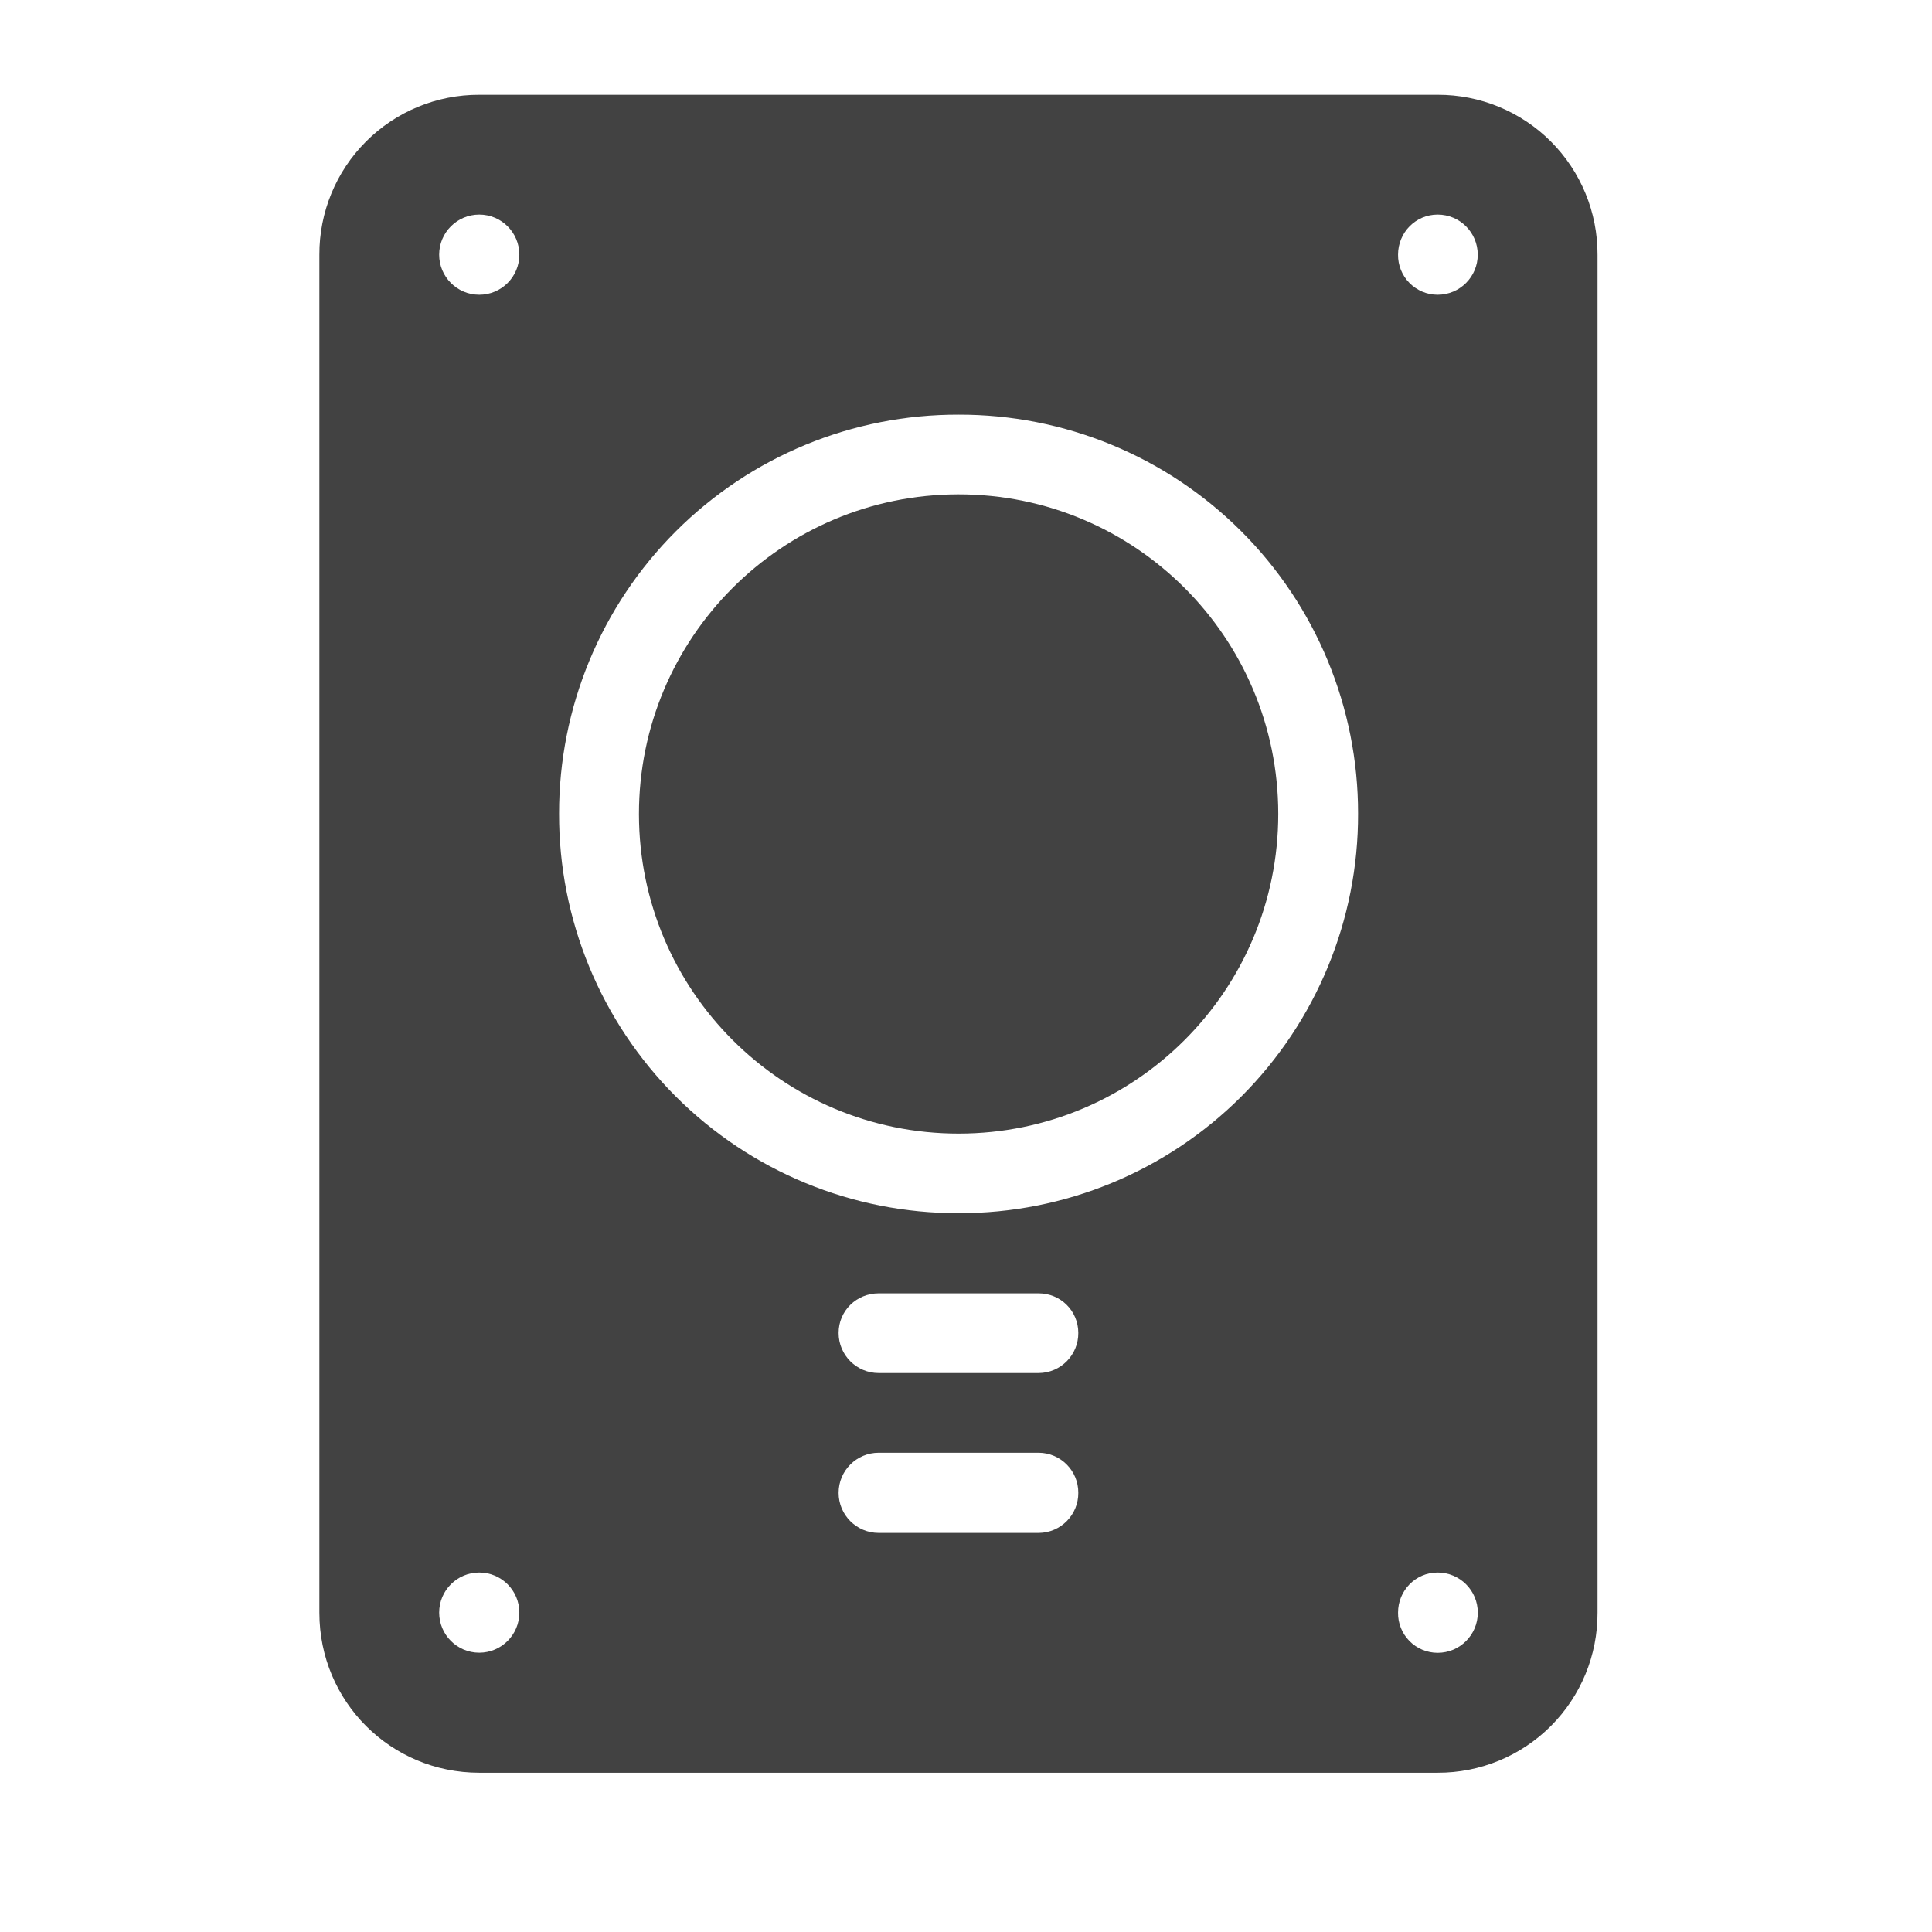
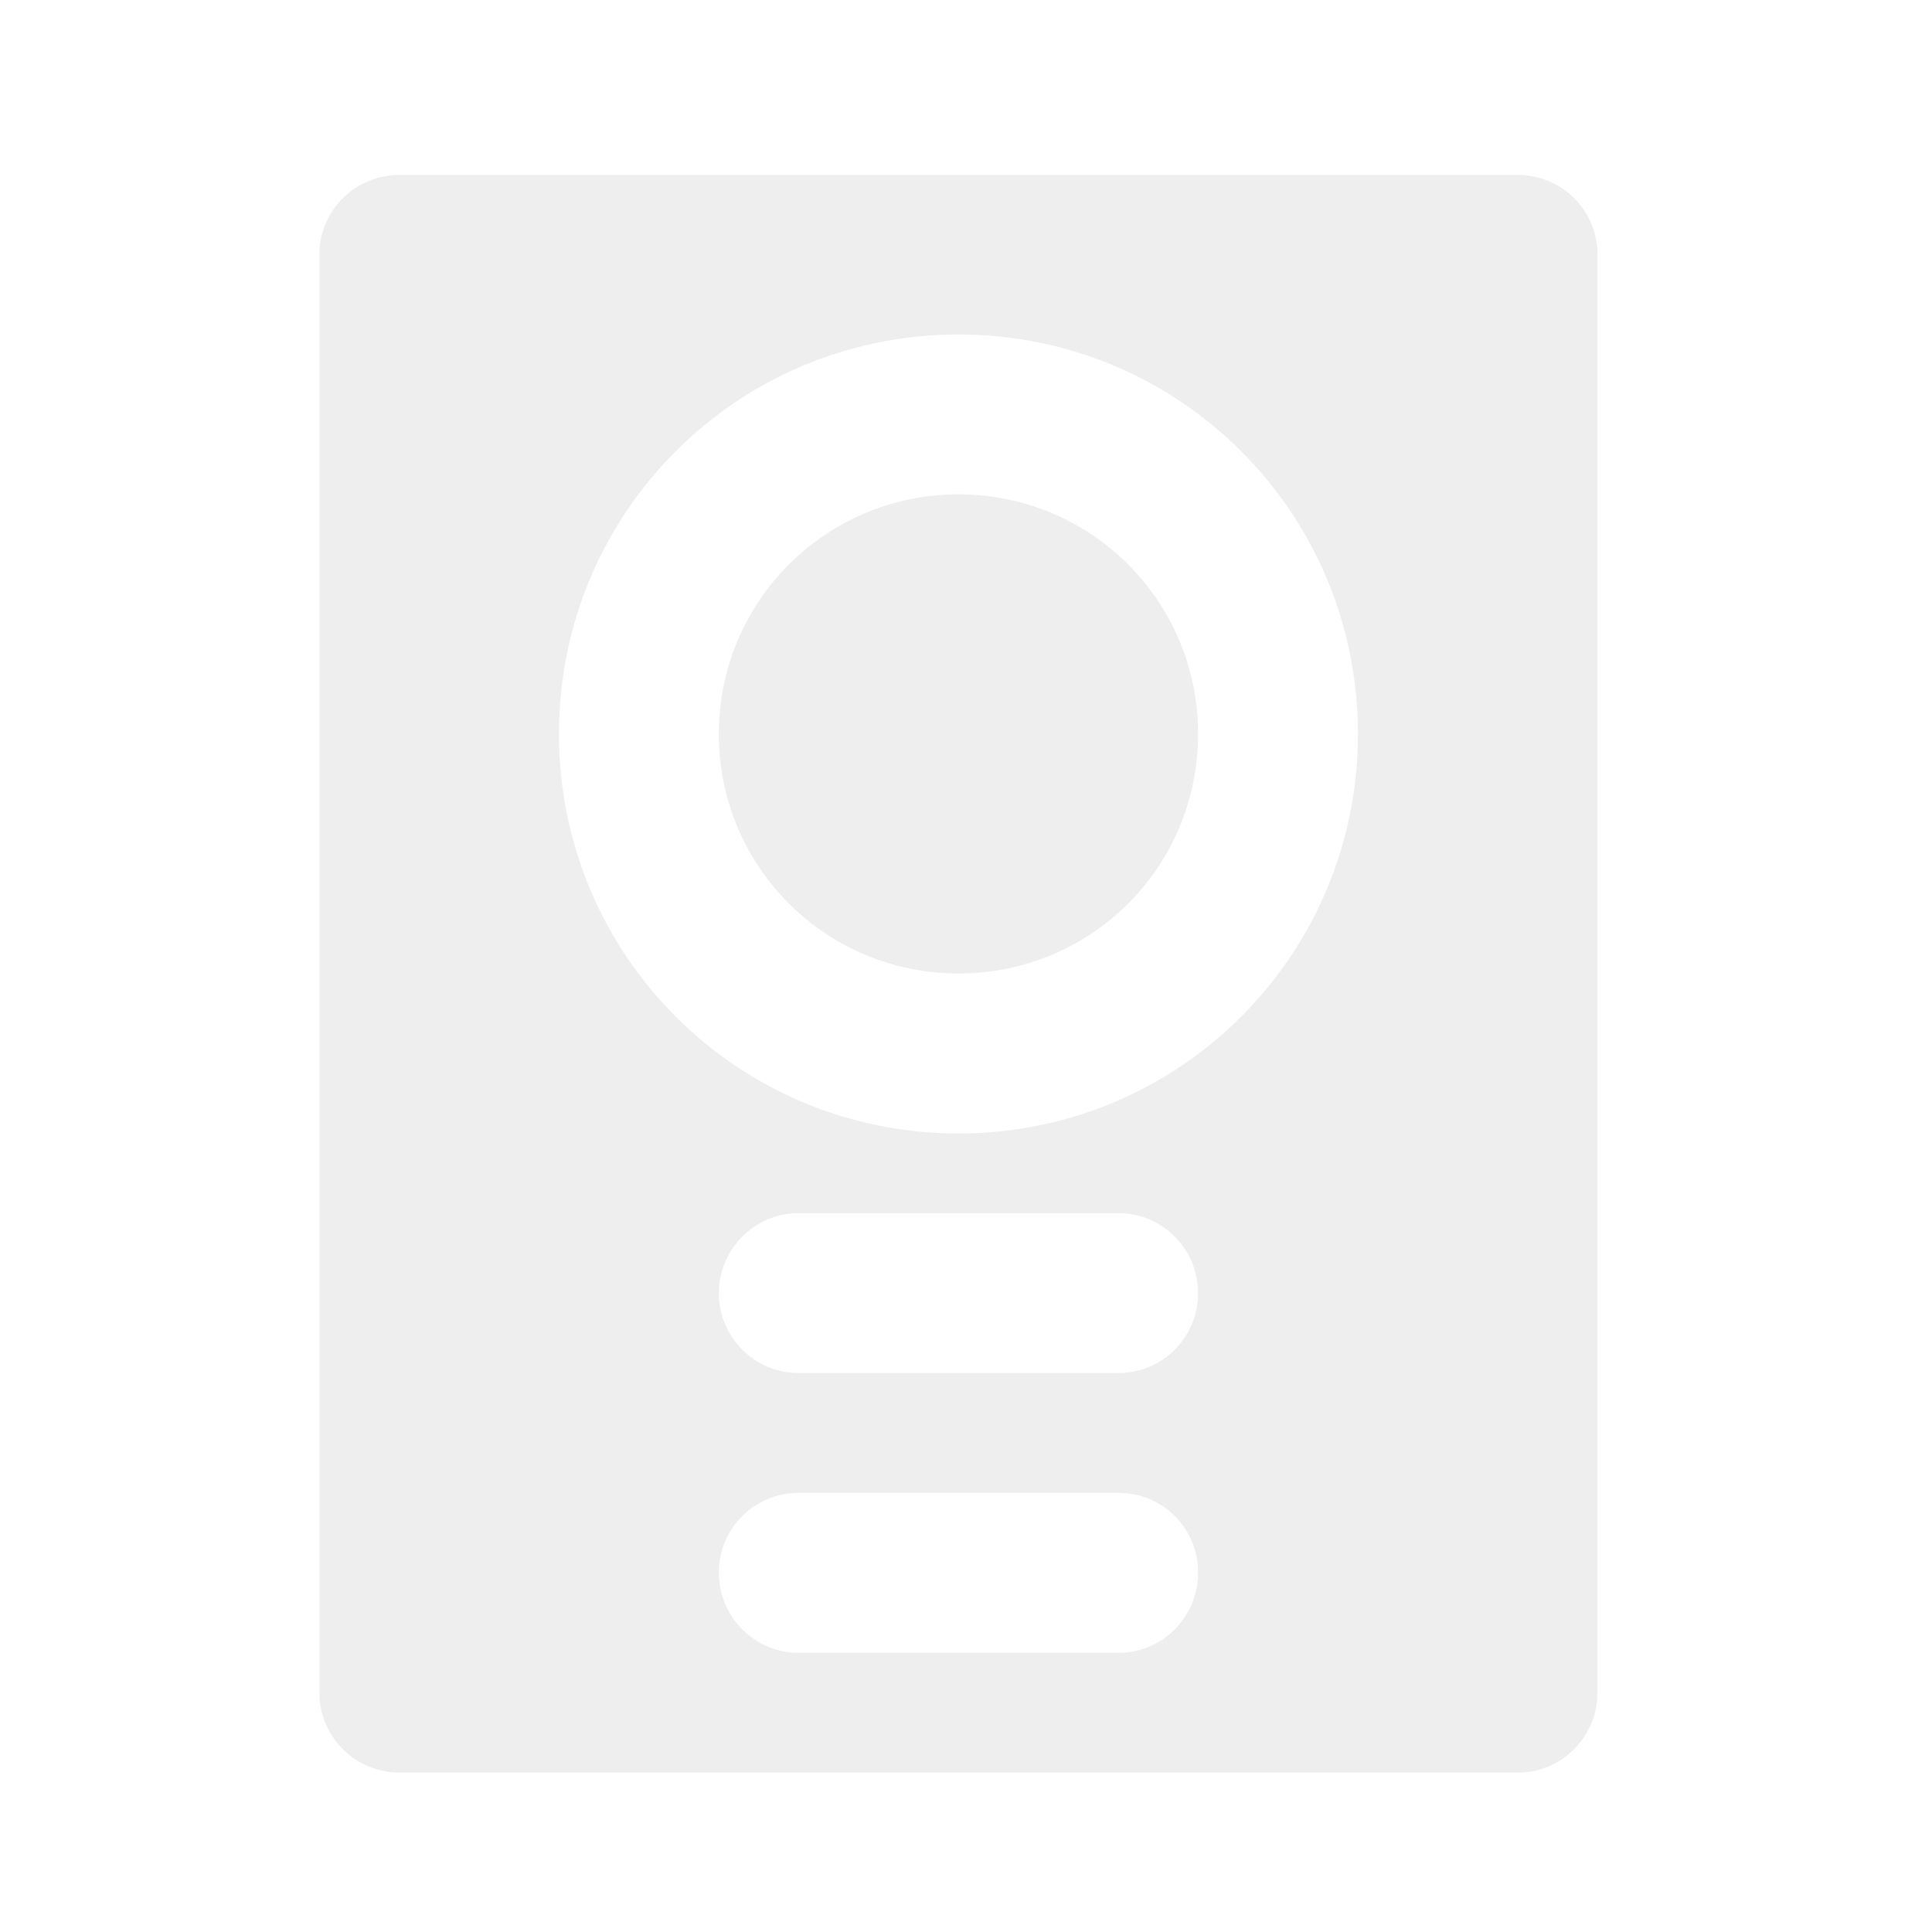
- <svg xmlns="http://www.w3.org/2000/svg" width="16" height="16">
-   <g fill="#424242">
-     <path d="M3.969.785A1.32 1.32 0 0 0 2.645 2.11v11.246c0 .735.59 1.325 1.324 1.325h7.937a1.32 1.32 0 0 0 1.324-1.325V2.11A1.32 1.32 0 0 0 11.906.785zm0 .992a.332.332 0 1 1 0 .664.332.332 0 0 1 0-.664zm7.937 0a.332.332 0 1 1 0 .664.328.328 0 0 1-.328-.332c0-.183.145-.332.328-.332zM7.937 3.434a3.3 3.3 0 0 1 3.31 3.304 3.3 3.3 0 0 1-3.31 3.309A3.3 3.3 0 0 1 4.63 6.738a3.3 3.3 0 0 1 3.309-3.304zm-.66 7.277h1.325c.18 0 .328.144.328.328a.33.33 0 0 1-.328.332H7.277a.332.332 0 0 1-.332-.332c0-.184.149-.328.332-.328zm0 1.32h1.325a.33.33 0 0 1 .328.332.33.33 0 0 1-.328.332H7.277a.332.332 0 1 1 0-.664zm-3.308.992a.332.332 0 1 1 0 .664.332.332 0 0 1 0-.664zm7.937 0a.332.332 0 1 1 0 .665.328.328 0 0 1-.328-.333c0-.183.145-.332.328-.332zm0 0" />
-     <path d="M7.938 4.094a2.647 2.647 0 1 1 .002 5.294 2.647 2.647 0 0 1-.003-5.294zm0 0" />
+ <svg xmlns="http://www.w3.org/2000/svg" width="16px" height="16px" viewBox="0 0 16 16" version="1.1">
+   <g id="surface1">
+     <path style=" stroke:none;fill-rule:nonzero;fill:rgb(93.333%,93.333%,93.333%);fill-opacity:1;" d="M 3.309 1.449 C 2.941 1.449 2.645 1.742 2.645 2.109 L 2.645 14.016 C 2.645 14.383 2.941 14.68 3.309 14.68 L 12.57 14.68 C 12.934 14.68 13.23 14.383 13.23 14.016 L 13.23 2.109 C 13.23 1.742 12.934 1.449 12.57 1.449 Z M 7.938 2.77 C 9.77 2.77 11.246 4.246 11.246 6.078 C 11.246 7.91 9.77 9.387 7.938 9.387 C 6.105 9.387 4.629 7.91 4.629 6.078 C 4.629 4.246 6.105 2.77 7.938 2.77 Z M 7.938 4.094 C 6.84 4.094 5.953 4.98 5.953 6.078 C 5.953 7.18 6.84 8.062 7.938 8.062 C 9.039 8.062 9.922 7.18 9.922 6.078 C 9.922 4.98 9.039 4.094 7.938 4.094 Z M 6.613 10.047 L 9.262 10.047 C 9.629 10.047 9.922 10.344 9.922 10.711 C 9.922 11.074 9.629 11.371 9.262 11.371 L 6.613 11.371 C 6.25 11.371 5.953 11.074 5.953 10.711 C 5.953 10.344 6.25 10.047 6.613 10.047 Z M 6.613 12.363 L 9.262 12.363 C 9.629 12.363 9.922 12.656 9.922 13.023 C 9.922 13.391 9.629 13.688 9.262 13.688 L 6.613 13.688 C 6.25 13.688 5.953 13.391 5.953 13.023 C 5.953 12.656 6.25 12.363 6.613 12.363 Z M 6.613 12.363 " />
  </g>
</svg>
